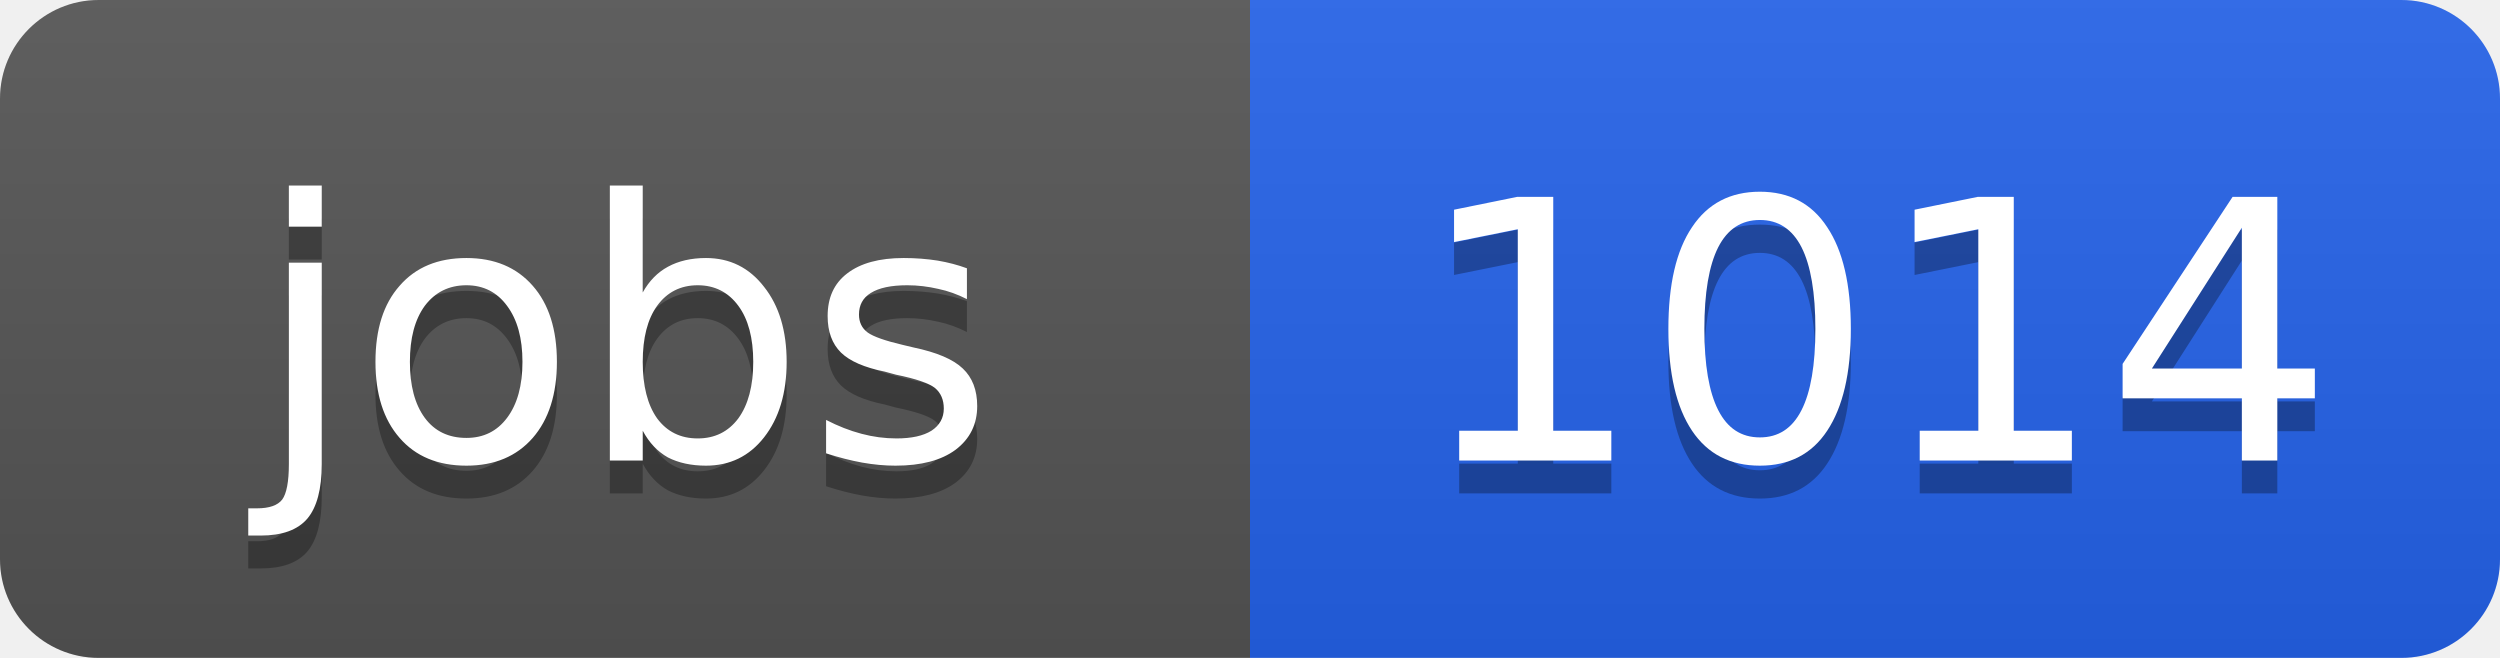
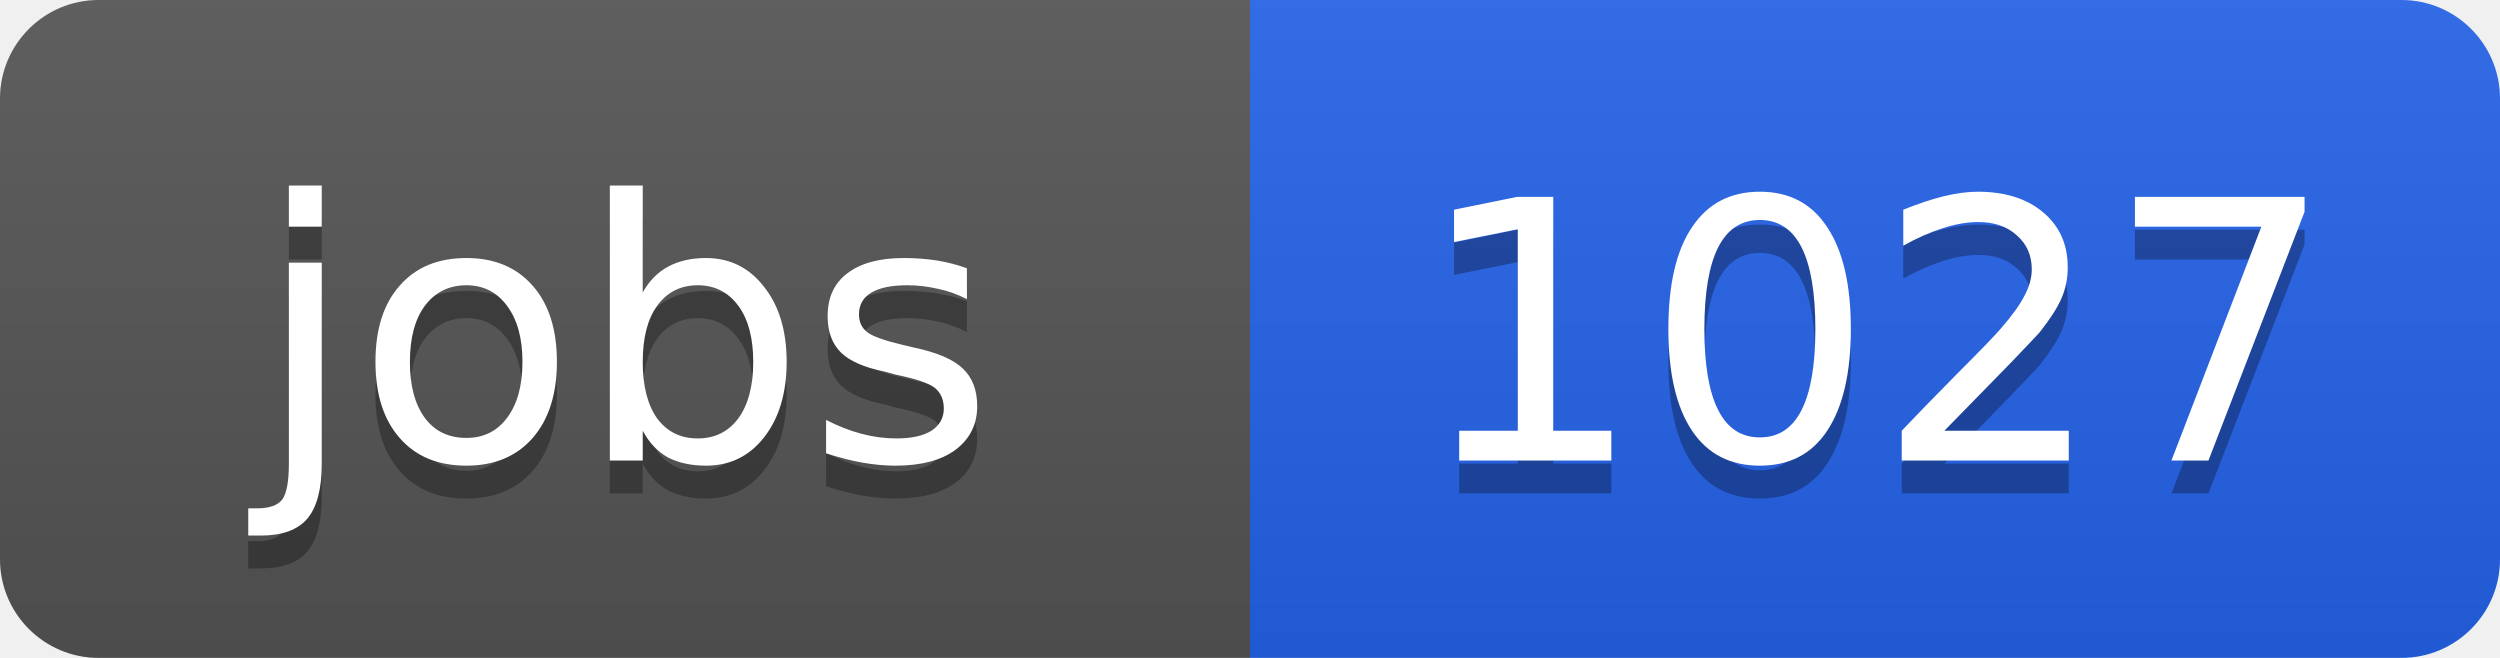
<svg xmlns="http://www.w3.org/2000/svg" width="76" height="20">
  <linearGradient id="b" x2="0" y2="100%">
    <stop offset="0" stop-color="#bbb" stop-opacity=".1" />
    <stop offset="1" stop-opacity=".1" />
  </linearGradient>
  <clipPath id="a">
    <rect width="76" height="20" rx="3" fill="#fff" />
  </clipPath>
  <g clip-path="url(#a)">
    <path fill="#555" d="M0 0h38v20H0z" />
    <path fill="#2563eb" d="M38 0h38v20H38z" />
    <path fill="url(#b)" d="M0 0h76v20H0z" />
  </g>
  <g fill="#fff" text-anchor="middle" font-family="DejaVu Sans,Verdana,Geneva,sans-serif" font-size="11">
    <text x="19" y="15" fill="#010101" fill-opacity=".3">jobs</text>
    <text x="19" y="14">jobs</text>
-     <text x="57" y="15" fill="#010101" fill-opacity=".3">1014</text>
-     <text x="57" y="14">1014</text>
+     <text x="57" y="15" fill="#010101" fill-opacity=".3">1027</text>
+     <text x="57" y="14">1027</text>
  </g>
</svg>
